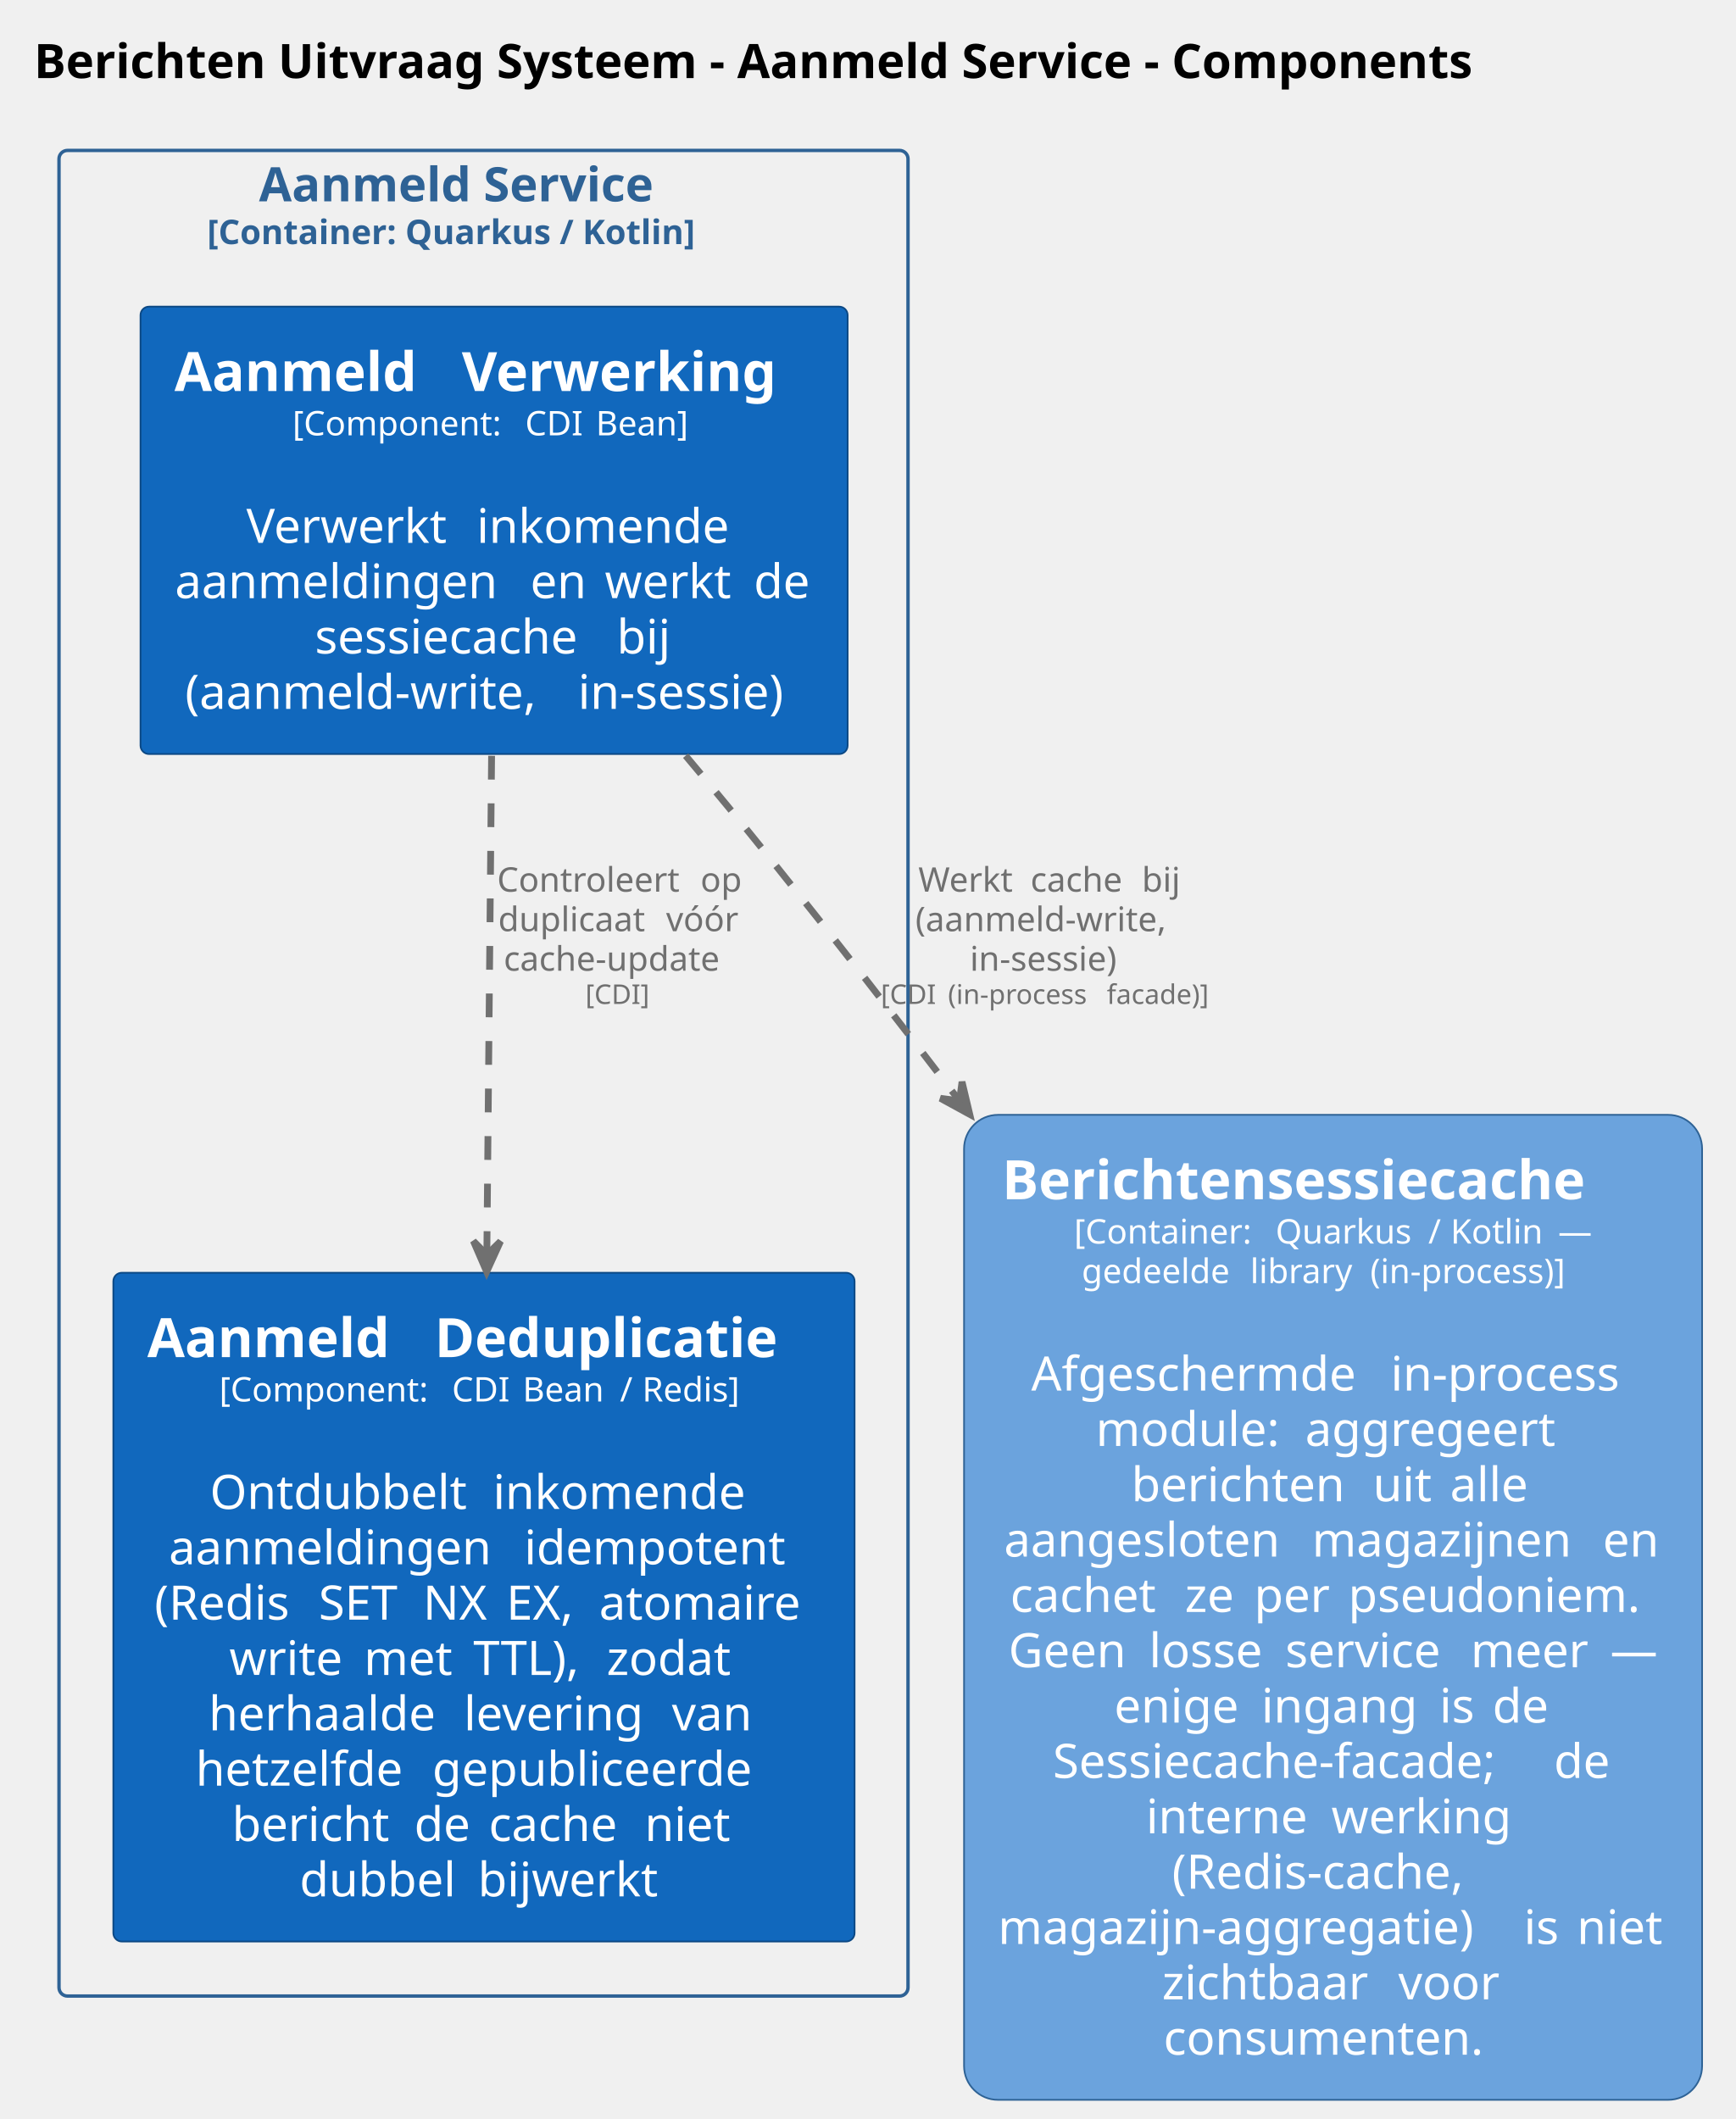
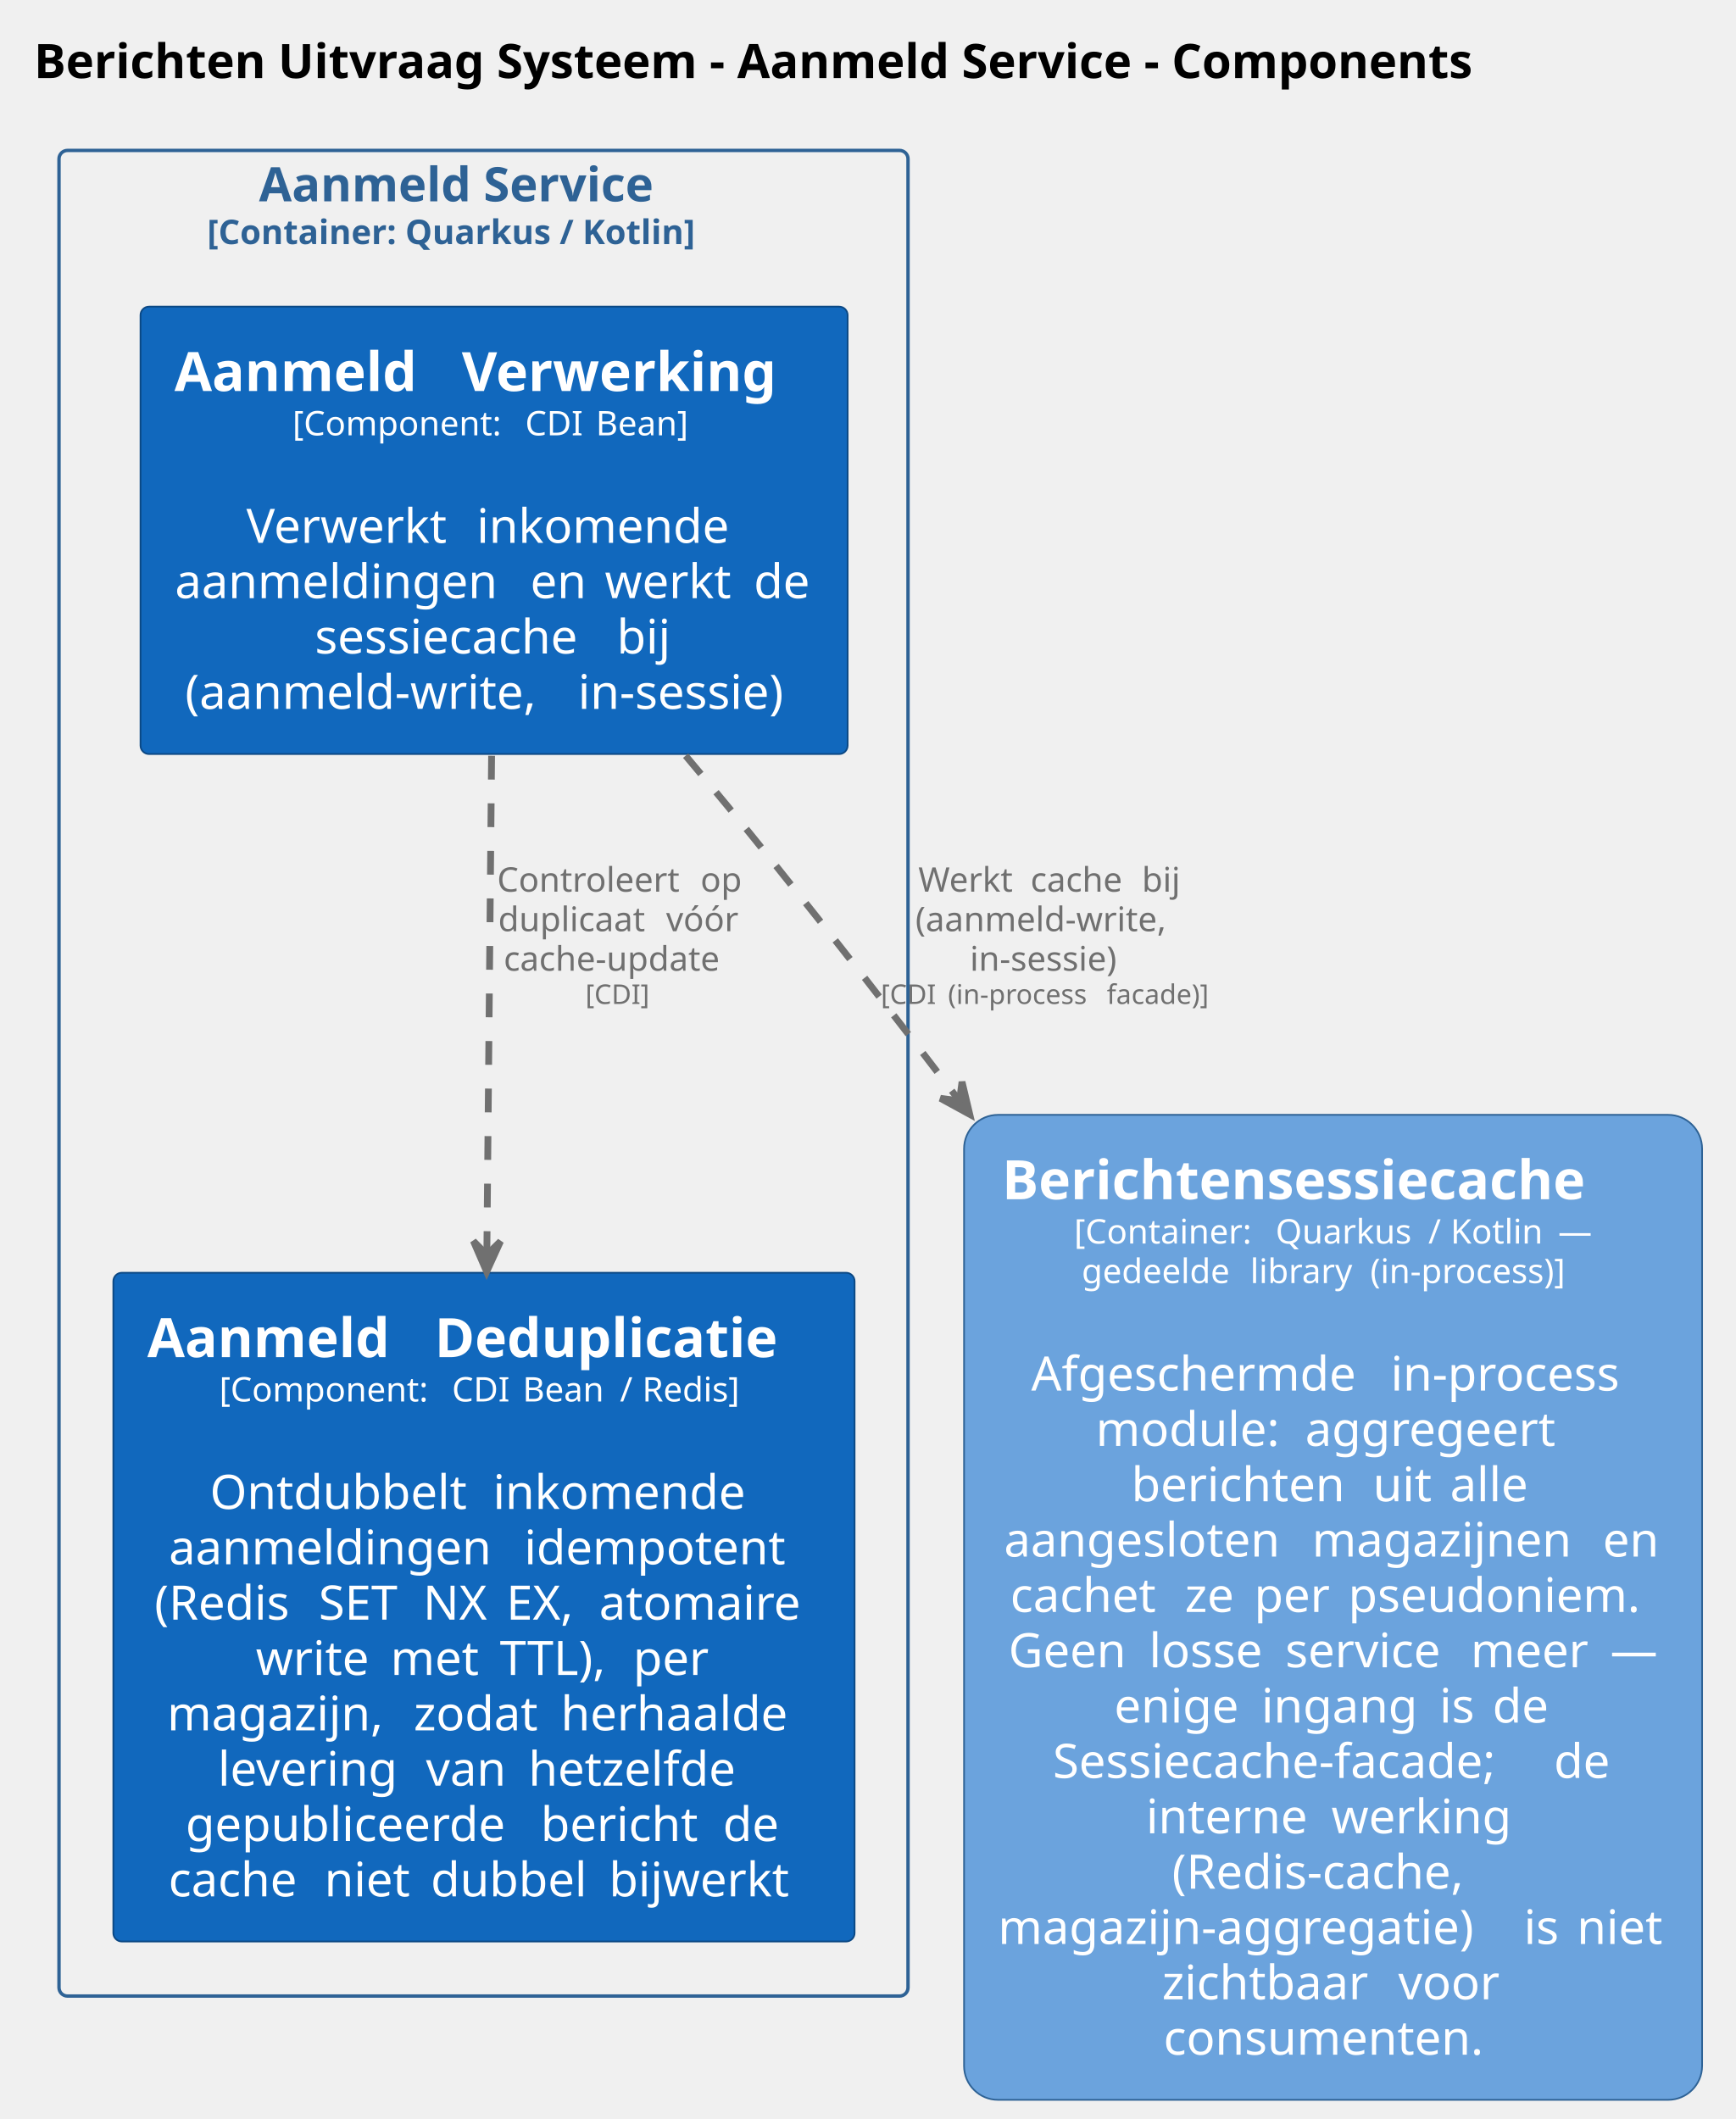
<svg xmlns="http://www.w3.org/2000/svg" contentStyleType="text/css" data-diagram-type="DESCRIPTION" height="624px" preserveAspectRatio="none" style="width:511px;height:624px;background:#FFFFFF;" version="1.1" viewBox="0 0 511 624" width="511px" zoomAndPan="magnify">
  <defs />
  <g>
    <g class="title" data-source-line="2">
      <text fill="#000000" font-family="sans-serif" font-size="14" font-weight="bold" lengthAdjust="spacing" textLength="483.574" x="10" y="22.995">Berichten Uitvraag Systeem - Aanmeld Service - Components</text>
    </g>
    <g class="cluster" data-entity="Aanmeld Service.n.size.10..Container. Quarkus . Kotlin...size." data-source-line="44" data-uid="ent0003" id="cluster_Aanmeld Service.n.size.10..Container. Quarkus . Kotlin...size.">
      <rect fill="none" height="543.5" rx="2.5" ry="2.5" style="stroke:#2E6295;stroke-width:1;" width="250" x="17.374" y="44.297" />
      <text fill="#2E6295" font-family="sans-serif" font-size="14" font-weight="bold" lengthAdjust="spacing" textLength="132.227" x="76.26" y="59.292">Aanmeld Service</text>
      <text fill="#2E6295" font-family="sans-serif" font-size="10" font-weight="bold" lengthAdjust="spacing" textLength="162.749" x="60.999" y="71.876">[Container: Quarkus / Kotlin]</text>
    </g>
    <g class="entity" data-entity="BerichtenUitvraagSysteem.AanmeldService.AanmeldVerwerking" data-source-line="45" data-uid="ent0004" id="entity_BerichtenUitvraagSysteem.AanmeldService.AanmeldVerwerking">
      <rect fill="#1168BD" height="131.75" rx="2.5" ry="2.5" style="stroke:#0B4884;stroke-width:0.5;" width="208.219" x="41.374" y="90.297" />
      <text fill="#FFFFFF" font-family="sans-serif" font-size="16" font-weight="bold" lengthAdjust="spacing" textLength="79.031" x="51.374" y="115.148">Aanmeld</text>
      <text fill="#FFFFFF" font-family="sans-serif" font-size="16" font-weight="bold" lengthAdjust="spacing" textLength="5.57" x="130.405" y="115.148"> </text>
      <text fill="#FFFFFF" font-family="sans-serif" font-size="16" font-weight="bold" lengthAdjust="spacing" textLength="103.617" x="135.976" y="115.148">Verwerking</text>
      <text fill="#FFFFFF" font-family="sans-serif" font-size="10" lengthAdjust="spacing" textLength="65.327" x="86.135" y="128.204">[Component:</text>
      <text fill="#FFFFFF" font-family="sans-serif" font-size="10" lengthAdjust="spacing" textLength="3.179" x="151.462" y="128.204"> </text>
      <text fill="#FFFFFF" font-family="sans-serif" font-size="10" lengthAdjust="spacing" textLength="17.632" x="154.641" y="128.204">CDI</text>
      <text fill="#FFFFFF" font-family="sans-serif" font-size="10" lengthAdjust="spacing" textLength="3.179" x="172.273" y="128.204"> </text>
      <text fill="#FFFFFF" font-family="sans-serif" font-size="10" lengthAdjust="spacing" textLength="29.38" x="175.452" y="128.204">Bean]</text>
      <text fill="#FFFFFF" font-family="sans-serif" font-size="14" lengthAdjust="spacing" textLength="4.45" x="143.258" y="143.558"> </text>
      <text fill="#FFFFFF" font-family="sans-serif" font-size="14" lengthAdjust="spacing" textLength="63.362" x="72.547" y="159.855">Verwerkt</text>
      <text fill="#FFFFFF" font-family="sans-serif" font-size="14" lengthAdjust="spacing" textLength="4.45" x="135.91" y="159.855"> </text>
      <text fill="#FFFFFF" font-family="sans-serif" font-size="14" lengthAdjust="spacing" textLength="78.06" x="140.36" y="159.855">inkomende</text>
      <text fill="#FFFFFF" font-family="sans-serif" font-size="14" lengthAdjust="spacing" textLength="100.194" x="51.51" y="176.151">aanmeldingen</text>
      <text fill="#FFFFFF" font-family="sans-serif" font-size="14" lengthAdjust="spacing" textLength="4.45" x="151.704" y="176.151"> </text>
      <text fill="#FFFFFF" font-family="sans-serif" font-size="14" lengthAdjust="spacing" textLength="17.486" x="156.154" y="176.151">en</text>
      <text fill="#FFFFFF" font-family="sans-serif" font-size="14" lengthAdjust="spacing" textLength="4.45" x="173.641" y="176.151"> </text>
      <text fill="#FFFFFF" font-family="sans-serif" font-size="14" lengthAdjust="spacing" textLength="39.416" x="178.091" y="176.151">werkt</text>
      <text fill="#FFFFFF" font-family="sans-serif" font-size="14" lengthAdjust="spacing" textLength="4.45" x="217.507" y="176.151"> </text>
      <text fill="#FFFFFF" font-family="sans-serif" font-size="14" lengthAdjust="spacing" textLength="17.5" x="221.957" y="176.151">de</text>
      <text fill="#FFFFFF" font-family="sans-serif" font-size="14" lengthAdjust="spacing" textLength="84.458" x="92.696" y="192.448">sessiecache</text>
      <text fill="#FFFFFF" font-family="sans-serif" font-size="14" lengthAdjust="spacing" textLength="4.45" x="177.154" y="192.448"> </text>
      <text fill="#FFFFFF" font-family="sans-serif" font-size="14" lengthAdjust="spacing" textLength="16.666" x="181.605" y="192.448">bij</text>
      <text fill="#FFFFFF" font-family="sans-serif" font-size="14" lengthAdjust="spacing" textLength="111.221" x="54.511" y="208.745">(aanmeld-write,</text>
      <text fill="#FFFFFF" font-family="sans-serif" font-size="14" lengthAdjust="spacing" textLength="4.45" x="165.731" y="208.745"> </text>
      <text fill="#FFFFFF" font-family="sans-serif" font-size="14" lengthAdjust="spacing" textLength="66.274" x="170.182" y="208.745">in-sessie)</text>
    </g>
    <g class="entity" data-entity="BerichtenUitvraagSysteem.AanmeldService.AanmeldDeduplicatie" data-source-line="46" data-uid="ent0005" id="entity_BerichtenUitvraagSysteem.AanmeldService.AanmeldDeduplicatie">
      <rect fill="#1168BD" height="196.938" rx="2.5" ry="2.5" style="stroke:#0B4884;stroke-width:0.5;" width="218.266" x="33.374" y="374.797" />
      <text fill="#FFFFFF" font-family="sans-serif" font-size="16" font-weight="bold" lengthAdjust="spacing" textLength="79.031" x="43.374" y="399.648">Aanmeld</text>
      <text fill="#FFFFFF" font-family="sans-serif" font-size="16" font-weight="bold" lengthAdjust="spacing" textLength="5.57" x="122.405" y="399.648"> </text>
      <text fill="#FFFFFF" font-family="sans-serif" font-size="16" font-weight="bold" lengthAdjust="spacing" textLength="113.664" x="127.976" y="399.648">Deduplicatie</text>
      <text fill="#FFFFFF" font-family="sans-serif" font-size="10" lengthAdjust="spacing" textLength="65.327" x="64.577" y="412.704">[Component:</text>
      <text fill="#FFFFFF" font-family="sans-serif" font-size="10" lengthAdjust="spacing" textLength="3.179" x="129.904" y="412.704"> </text>
      <text fill="#FFFFFF" font-family="sans-serif" font-size="10" lengthAdjust="spacing" textLength="17.632" x="133.083" y="412.704">CDI</text>
      <text fill="#FFFFFF" font-family="sans-serif" font-size="10" lengthAdjust="spacing" textLength="3.179" x="150.715" y="412.704"> </text>
      <text fill="#FFFFFF" font-family="sans-serif" font-size="10" lengthAdjust="spacing" textLength="25.479" x="153.894" y="412.704">Bean</text>
      <text fill="#FFFFFF" font-family="sans-serif" font-size="10" lengthAdjust="spacing" textLength="3.179" x="179.372" y="412.704"> </text>
      <text fill="#FFFFFF" font-family="sans-serif" font-size="10" lengthAdjust="spacing" textLength="3.369" x="182.551" y="412.704">/</text>
      <text fill="#FFFFFF" font-family="sans-serif" font-size="10" lengthAdjust="spacing" textLength="3.179" x="185.92" y="412.704"> </text>
      <text fill="#FFFFFF" font-family="sans-serif" font-size="10" lengthAdjust="spacing" textLength="31.338" x="189.099" y="412.704">Redis]</text>
      <text fill="#FFFFFF" font-family="sans-serif" font-size="14" lengthAdjust="spacing" textLength="4.45" x="140.282" y="428.058"> </text>
      <text fill="#FFFFFF" font-family="sans-serif" font-size="14" lengthAdjust="spacing" textLength="78.907" x="61.798" y="444.354">Ontdubbelt</text>
      <text fill="#FFFFFF" font-family="sans-serif" font-size="14" lengthAdjust="spacing" textLength="4.45" x="140.706" y="444.354"> </text>
      <text fill="#FFFFFF" font-family="sans-serif" font-size="14" lengthAdjust="spacing" textLength="78.06" x="145.156" y="444.354">inkomende</text>
      <text fill="#FFFFFF" font-family="sans-serif" font-size="14" lengthAdjust="spacing" textLength="100.194" x="49.712" y="460.651">aanmeldingen</text>
      <text fill="#FFFFFF" font-family="sans-serif" font-size="14" lengthAdjust="spacing" textLength="4.45" x="149.907" y="460.651"> </text>
      <text fill="#FFFFFF" font-family="sans-serif" font-size="14" lengthAdjust="spacing" textLength="80.944" x="154.357" y="460.651">idempotent</text>
      <text fill="#FFFFFF" font-family="sans-serif" font-size="14" lengthAdjust="spacing" textLength="43.873" x="45.498" y="476.948">(Redis</text>
      <text fill="#FFFFFF" font-family="sans-serif" font-size="14" lengthAdjust="spacing" textLength="4.45" x="89.371" y="476.948"> </text>
      <text fill="#FFFFFF" font-family="sans-serif" font-size="14" lengthAdjust="spacing" textLength="26.284" x="93.821" y="476.948">SET</text>
      <text fill="#FFFFFF" font-family="sans-serif" font-size="14" lengthAdjust="spacing" textLength="4.45" x="120.106" y="476.948"> </text>
      <text fill="#FFFFFF" font-family="sans-serif" font-size="14" lengthAdjust="spacing" textLength="20.064" x="124.556" y="476.948">NX</text>
      <text fill="#FFFFFF" font-family="sans-serif" font-size="14" lengthAdjust="spacing" textLength="4.45" x="144.619" y="476.948"> </text>
      <text fill="#FFFFFF" font-family="sans-serif" font-size="14" lengthAdjust="spacing" textLength="22.887" x="149.069" y="476.948">EX,</text>
      <text fill="#FFFFFF" font-family="sans-serif" font-size="14" lengthAdjust="spacing" textLength="4.45" x="171.956" y="476.948"> </text>
      <text fill="#FFFFFF" font-family="sans-serif" font-size="14" lengthAdjust="spacing" textLength="63.109" x="176.406" y="476.948">atomaire</text>
-       <text fill="#FFFFFF" font-family="sans-serif" font-size="14" lengthAdjust="spacing" textLength="35.198" x="67.52" y="493.245">write</text>
-       <text fill="#FFFFFF" font-family="sans-serif" font-size="14" lengthAdjust="spacing" textLength="4.45" x="102.718" y="493.245"> </text>
-       <text fill="#FFFFFF" font-family="sans-serif" font-size="14" lengthAdjust="spacing" textLength="27.74" x="107.168" y="493.245">met</text>
-       <text fill="#FFFFFF" font-family="sans-serif" font-size="14" lengthAdjust="spacing" textLength="4.45" x="134.909" y="493.245"> </text>
-       <text fill="#FFFFFF" font-family="sans-serif" font-size="14" lengthAdjust="spacing" textLength="34.815" x="139.359" y="493.245">TTL),</text>
-       <text fill="#FFFFFF" font-family="sans-serif" font-size="14" lengthAdjust="spacing" textLength="4.45" x="174.174" y="493.245"> </text>
-       <text fill="#FFFFFF" font-family="sans-serif" font-size="14" lengthAdjust="spacing" textLength="38.869" x="178.625" y="493.245">zodat</text>
-       <text fill="#FFFFFF" font-family="sans-serif" font-size="14" lengthAdjust="spacing" textLength="70.663" x="61.453" y="509.542">herhaalde</text>
-       <text fill="#FFFFFF" font-family="sans-serif" font-size="14" lengthAdjust="spacing" textLength="4.45" x="132.116" y="509.542"> </text>
-       <text fill="#FFFFFF" font-family="sans-serif" font-size="14" lengthAdjust="spacing" textLength="56.807" x="136.566" y="509.542">levering</text>
-       <text fill="#FFFFFF" font-family="sans-serif" font-size="14" lengthAdjust="spacing" textLength="4.45" x="193.373" y="509.542"> </text>
-       <text fill="#FFFFFF" font-family="sans-serif" font-size="14" lengthAdjust="spacing" textLength="25.737" x="197.823" y="509.542">van</text>
-       <text fill="#FFFFFF" font-family="sans-serif" font-size="14" lengthAdjust="spacing" textLength="65.256" x="57.601" y="525.839">hetzelfde</text>
-       <text fill="#FFFFFF" font-family="sans-serif" font-size="14" lengthAdjust="spacing" textLength="4.45" x="122.857" y="525.839"> </text>
-       <text fill="#FFFFFF" font-family="sans-serif" font-size="14" lengthAdjust="spacing" textLength="100.106" x="127.307" y="525.839">gepubliceerde</text>
-       <text fill="#FFFFFF" font-family="sans-serif" font-size="14" lengthAdjust="spacing" textLength="49.205" x="68.316" y="542.136">bericht</text>
-       <text fill="#FFFFFF" font-family="sans-serif" font-size="14" lengthAdjust="spacing" textLength="4.45" x="117.522" y="542.136"> </text>
-       <text fill="#FFFFFF" font-family="sans-serif" font-size="14" lengthAdjust="spacing" textLength="17.5" x="121.972" y="542.136">de</text>
-       <text fill="#FFFFFF" font-family="sans-serif" font-size="14" lengthAdjust="spacing" textLength="4.45" x="139.472" y="542.136"> </text>
-       <text fill="#FFFFFF" font-family="sans-serif" font-size="14" lengthAdjust="spacing" textLength="41.46" x="143.922" y="542.136">cache</text>
-       <text fill="#FFFFFF" font-family="sans-serif" font-size="14" lengthAdjust="spacing" textLength="4.45" x="185.382" y="542.136"> </text>
-       <text fill="#FFFFFF" font-family="sans-serif" font-size="14" lengthAdjust="spacing" textLength="26.865" x="189.832" y="542.136">niet</text>
-       <text fill="#FFFFFF" font-family="sans-serif" font-size="14" lengthAdjust="spacing" textLength="48.036" x="88.223" y="558.433">dubbel</text>
-       <text fill="#FFFFFF" font-family="sans-serif" font-size="14" lengthAdjust="spacing" textLength="4.45" x="136.259" y="558.433"> </text>
-       <text fill="#FFFFFF" font-family="sans-serif" font-size="14" lengthAdjust="spacing" textLength="56.082" x="140.709" y="558.433">bijwerkt</text>
+       <text fill="#FFFFFF" font-family="sans-serif" font-size="14" lengthAdjust="spacing" textLength="35.198" x="75.327" y="493.245">write</text>
+       <text fill="#FFFFFF" font-family="sans-serif" font-size="14" lengthAdjust="spacing" textLength="4.45" x="110.525" y="493.245"> </text>
+       <text fill="#FFFFFF" font-family="sans-serif" font-size="14" lengthAdjust="spacing" textLength="27.74" x="114.975" y="493.245">met</text>
+       <text fill="#FFFFFF" font-family="sans-serif" font-size="14" lengthAdjust="spacing" textLength="4.45" x="142.715" y="493.245"> </text>
+       <text fill="#FFFFFF" font-family="sans-serif" font-size="14" lengthAdjust="spacing" textLength="34.815" x="147.166" y="493.245">TTL),</text>
+       <text fill="#FFFFFF" font-family="sans-serif" font-size="14" lengthAdjust="spacing" textLength="4.45" x="181.981" y="493.245"> </text>
+       <text fill="#FFFFFF" font-family="sans-serif" font-size="14" lengthAdjust="spacing" textLength="23.256" x="186.431" y="493.245">per</text>
+       <text fill="#FFFFFF" font-family="sans-serif" font-size="14" lengthAdjust="spacing" textLength="68.134" x="49.224" y="509.542">magazijn,</text>
+       <text fill="#FFFFFF" font-family="sans-serif" font-size="14" lengthAdjust="spacing" textLength="4.45" x="117.357" y="509.542"> </text>
+       <text fill="#FFFFFF" font-family="sans-serif" font-size="14" lengthAdjust="spacing" textLength="38.869" x="121.808" y="509.542">zodat</text>
+       <text fill="#FFFFFF" font-family="sans-serif" font-size="14" lengthAdjust="spacing" textLength="4.45" x="160.677" y="509.542"> </text>
+       <text fill="#FFFFFF" font-family="sans-serif" font-size="14" lengthAdjust="spacing" textLength="70.663" x="165.127" y="509.542">herhaalde</text>
+       <text fill="#FFFFFF" font-family="sans-serif" font-size="14" lengthAdjust="spacing" textLength="56.807" x="64.157" y="525.839">levering</text>
+       <text fill="#FFFFFF" font-family="sans-serif" font-size="14" lengthAdjust="spacing" textLength="4.45" x="120.963" y="525.839"> </text>
+       <text fill="#FFFFFF" font-family="sans-serif" font-size="14" lengthAdjust="spacing" textLength="25.737" x="125.414" y="525.839">van</text>
+       <text fill="#FFFFFF" font-family="sans-serif" font-size="14" lengthAdjust="spacing" textLength="4.45" x="151.151" y="525.839"> </text>
+       <text fill="#FFFFFF" font-family="sans-serif" font-size="14" lengthAdjust="spacing" textLength="65.256" x="155.601" y="525.839">hetzelfde</text>
+       <text fill="#FFFFFF" font-family="sans-serif" font-size="14" lengthAdjust="spacing" textLength="100.106" x="54.651" y="542.136">gepubliceerde</text>
+       <text fill="#FFFFFF" font-family="sans-serif" font-size="14" lengthAdjust="spacing" textLength="4.45" x="154.757" y="542.136"> </text>
+       <text fill="#FFFFFF" font-family="sans-serif" font-size="14" lengthAdjust="spacing" textLength="49.205" x="159.207" y="542.136">bericht</text>
+       <text fill="#FFFFFF" font-family="sans-serif" font-size="14" lengthAdjust="spacing" textLength="4.45" x="208.412" y="542.136"> </text>
+       <text fill="#FFFFFF" font-family="sans-serif" font-size="14" lengthAdjust="spacing" textLength="17.5" x="212.862" y="542.136">de</text>
+       <text fill="#FFFFFF" font-family="sans-serif" font-size="14" lengthAdjust="spacing" textLength="41.46" x="49.61" y="558.433">cache</text>
+       <text fill="#FFFFFF" font-family="sans-serif" font-size="14" lengthAdjust="spacing" textLength="4.45" x="91.07" y="558.433"> </text>
+       <text fill="#FFFFFF" font-family="sans-serif" font-size="14" lengthAdjust="spacing" textLength="26.865" x="95.52" y="558.433">niet</text>
+       <text fill="#FFFFFF" font-family="sans-serif" font-size="14" lengthAdjust="spacing" textLength="4.45" x="122.385" y="558.433"> </text>
+       <text fill="#FFFFFF" font-family="sans-serif" font-size="14" lengthAdjust="spacing" textLength="48.036" x="126.835" y="558.433">dubbel</text>
+       <text fill="#FFFFFF" font-family="sans-serif" font-size="14" lengthAdjust="spacing" textLength="4.45" x="174.872" y="558.433"> </text>
+       <text fill="#FFFFFF" font-family="sans-serif" font-size="14" lengthAdjust="spacing" textLength="56.082" x="179.322" y="558.433">bijwerkt</text>
    </g>
    <g class="entity" data-entity="BerichtenUitvraagSysteem.Berichtensessiecache" data-source-line="42" data-uid="ent0002" id="entity_BerichtenUitvraagSysteem.Berichtensessiecache">
      <rect fill="#6BA3DD" height="290.062" rx="10" ry="10" style="stroke:#2E6295;stroke-width:0.5;" width="217.326" x="283.874" y="328.297" />
      <text fill="#FFFFFF" font-family="sans-serif" font-size="16" font-weight="bold" lengthAdjust="spacing" textLength="194.953" x="295.06" y="353.148">Berichtensessiecache</text>
      <text fill="#FFFFFF" font-family="sans-serif" font-size="10" lengthAdjust="spacing" textLength="56.138" x="316.287" y="366.204">[Container:</text>
      <text fill="#FFFFFF" font-family="sans-serif" font-size="10" lengthAdjust="spacing" textLength="3.179" x="372.425" y="366.204"> </text>
      <text fill="#FFFFFF" font-family="sans-serif" font-size="10" lengthAdjust="spacing" textLength="41.787" x="375.603" y="366.204">Quarkus</text>
      <text fill="#FFFFFF" font-family="sans-serif" font-size="10" lengthAdjust="spacing" textLength="3.179" x="417.391" y="366.204"> </text>
      <text fill="#FFFFFF" font-family="sans-serif" font-size="10" lengthAdjust="spacing" textLength="3.369" x="420.569" y="366.204">/</text>
      <text fill="#FFFFFF" font-family="sans-serif" font-size="10" lengthAdjust="spacing" textLength="3.179" x="423.938" y="366.204"> </text>
      <text fill="#FFFFFF" font-family="sans-serif" font-size="10" lengthAdjust="spacing" textLength="28.491" x="427.117" y="366.204">Kotlin</text>
      <text fill="#FFFFFF" font-family="sans-serif" font-size="10" lengthAdjust="spacing" textLength="3.179" x="455.608" y="366.204"> </text>
      <text fill="#FFFFFF" font-family="sans-serif" font-size="10" lengthAdjust="spacing" textLength="10" x="458.787" y="366.204">—</text>
      <text fill="#FFFFFF" font-family="sans-serif" font-size="10" lengthAdjust="spacing" textLength="46.431" x="318.519" y="377.845">gedeelde</text>
      <text fill="#FFFFFF" font-family="sans-serif" font-size="10" lengthAdjust="spacing" textLength="3.179" x="364.949" y="377.845"> </text>
      <text fill="#FFFFFF" font-family="sans-serif" font-size="10" lengthAdjust="spacing" textLength="32.173" x="368.128" y="377.845">library</text>
      <text fill="#FFFFFF" font-family="sans-serif" font-size="10" lengthAdjust="spacing" textLength="3.179" x="400.301" y="377.845"> </text>
      <text fill="#FFFFFF" font-family="sans-serif" font-size="10" lengthAdjust="spacing" textLength="63.076" x="403.479" y="377.845">(in-process)]</text>
      <text fill="#FFFFFF" font-family="sans-serif" font-size="14" lengthAdjust="spacing" textLength="4.45" x="390.312" y="393.198"> </text>
      <text fill="#FFFFFF" font-family="sans-serif" font-size="14" lengthAdjust="spacing" textLength="101.377" x="303.663" y="409.495">Afgeschermde</text>
      <text fill="#FFFFFF" font-family="sans-serif" font-size="14" lengthAdjust="spacing" textLength="4.45" x="405.04" y="409.495"> </text>
      <text fill="#FFFFFF" font-family="sans-serif" font-size="14" lengthAdjust="spacing" textLength="71.921" x="409.49" y="409.495">in-process</text>
      <text fill="#FFFFFF" font-family="sans-serif" font-size="14" lengthAdjust="spacing" textLength="57.183" x="322.681" y="425.792">module:</text>
      <text fill="#FFFFFF" font-family="sans-serif" font-size="14" lengthAdjust="spacing" textLength="4.45" x="379.863" y="425.792"> </text>
      <text fill="#FFFFFF" font-family="sans-serif" font-size="14" lengthAdjust="spacing" textLength="78.08" x="384.313" y="425.792">aggregeert</text>
      <text fill="#FFFFFF" font-family="sans-serif" font-size="14" lengthAdjust="spacing" textLength="66.691" x="333.129" y="442.089">berichten</text>
      <text fill="#FFFFFF" font-family="sans-serif" font-size="14" lengthAdjust="spacing" textLength="4.45" x="399.821" y="442.089"> </text>
      <text fill="#FFFFFF" font-family="sans-serif" font-size="14" lengthAdjust="spacing" textLength="18.252" x="404.271" y="442.089">uit</text>
      <text fill="#FFFFFF" font-family="sans-serif" font-size="14" lengthAdjust="spacing" textLength="4.45" x="422.523" y="442.089"> </text>
      <text fill="#FFFFFF" font-family="sans-serif" font-size="14" lengthAdjust="spacing" textLength="24.972" x="426.973" y="442.089">alle</text>
      <text fill="#FFFFFF" font-family="sans-serif" font-size="14" lengthAdjust="spacing" textLength="86.256" x="295.631" y="458.386">aangesloten</text>
      <text fill="#FFFFFF" font-family="sans-serif" font-size="14" lengthAdjust="spacing" textLength="4.45" x="381.887" y="458.386"> </text>
      <text fill="#FFFFFF" font-family="sans-serif" font-size="14" lengthAdjust="spacing" textLength="81.17" x="386.337" y="458.386">magazijnen</text>
      <text fill="#FFFFFF" font-family="sans-serif" font-size="14" lengthAdjust="spacing" textLength="4.45" x="467.507" y="458.386"> </text>
      <text fill="#FFFFFF" font-family="sans-serif" font-size="14" lengthAdjust="spacing" textLength="17.486" x="471.957" y="458.386">en</text>
      <text fill="#FFFFFF" font-family="sans-serif" font-size="14" lengthAdjust="spacing" textLength="46.949" x="297.487" y="474.683">cachet</text>
      <text fill="#FFFFFF" font-family="sans-serif" font-size="14" lengthAdjust="spacing" textLength="4.45" x="344.436" y="474.683"> </text>
      <text fill="#FFFFFF" font-family="sans-serif" font-size="14" lengthAdjust="spacing" textLength="15.962" x="348.886" y="474.683">ze</text>
      <text fill="#FFFFFF" font-family="sans-serif" font-size="14" lengthAdjust="spacing" textLength="4.45" x="364.848" y="474.683"> </text>
      <text fill="#FFFFFF" font-family="sans-serif" font-size="14" lengthAdjust="spacing" textLength="23.256" x="369.298" y="474.683">per</text>
      <text fill="#FFFFFF" font-family="sans-serif" font-size="14" lengthAdjust="spacing" textLength="4.45" x="392.554" y="474.683"> </text>
      <text fill="#FFFFFF" font-family="sans-serif" font-size="14" lengthAdjust="spacing" textLength="90.583" x="397.004" y="474.683">pseudoniem.</text>
      <text fill="#FFFFFF" font-family="sans-serif" font-size="14" lengthAdjust="spacing" textLength="36.948" x="296.95" y="490.979">Geen</text>
      <text fill="#FFFFFF" font-family="sans-serif" font-size="14" lengthAdjust="spacing" textLength="4.45" x="333.898" y="490.979"> </text>
      <text fill="#FFFFFF" font-family="sans-serif" font-size="14" lengthAdjust="spacing" textLength="35.656" x="338.349" y="490.979">losse</text>
      <text fill="#FFFFFF" font-family="sans-serif" font-size="14" lengthAdjust="spacing" textLength="4.45" x="374.005" y="490.979"> </text>
      <text fill="#FFFFFF" font-family="sans-serif" font-size="14" lengthAdjust="spacing" textLength="50.148" x="378.455" y="490.979">service</text>
      <text fill="#FFFFFF" font-family="sans-serif" font-size="14" lengthAdjust="spacing" textLength="4.45" x="428.603" y="490.979"> </text>
      <text fill="#FFFFFF" font-family="sans-serif" font-size="14" lengthAdjust="spacing" textLength="36.62" x="433.054" y="490.979">meer</text>
      <text fill="#FFFFFF" font-family="sans-serif" font-size="14" lengthAdjust="spacing" textLength="4.45" x="469.674" y="490.979"> </text>
      <text fill="#FFFFFF" font-family="sans-serif" font-size="14" lengthAdjust="spacing" textLength="14" x="474.124" y="490.979">—</text>
      <text fill="#FFFFFF" font-family="sans-serif" font-size="14" lengthAdjust="spacing" textLength="38.876" x="328.088" y="507.276">enige</text>
      <text fill="#FFFFFF" font-family="sans-serif" font-size="14" lengthAdjust="spacing" textLength="4.45" x="366.964" y="507.276"> </text>
      <text fill="#FFFFFF" font-family="sans-serif" font-size="14" lengthAdjust="spacing" textLength="47.988" x="371.414" y="507.276">ingang</text>
      <text fill="#FFFFFF" font-family="sans-serif" font-size="14" lengthAdjust="spacing" textLength="4.45" x="419.402" y="507.276"> </text>
      <text fill="#FFFFFF" font-family="sans-serif" font-size="14" lengthAdjust="spacing" textLength="11.184" x="423.853" y="507.276">is</text>
      <text fill="#FFFFFF" font-family="sans-serif" font-size="14" lengthAdjust="spacing" textLength="4.45" x="435.036" y="507.276"> </text>
      <text fill="#FFFFFF" font-family="sans-serif" font-size="14" lengthAdjust="spacing" textLength="17.5" x="439.486" y="507.276">de</text>
      <text fill="#FFFFFF" font-family="sans-serif" font-size="14" lengthAdjust="spacing" textLength="143.103" x="310.01" y="523.573">Sessiecache-facade;</text>
      <text fill="#FFFFFF" font-family="sans-serif" font-size="14" lengthAdjust="spacing" textLength="4.45" x="453.114" y="523.573"> </text>
      <text fill="#FFFFFF" font-family="sans-serif" font-size="14" lengthAdjust="spacing" textLength="17.5" x="457.564" y="523.573">de</text>
      <text fill="#FFFFFF" font-family="sans-serif" font-size="14" lengthAdjust="spacing" textLength="50.107" x="337.47" y="539.87">interne</text>
      <text fill="#FFFFFF" font-family="sans-serif" font-size="14" lengthAdjust="spacing" textLength="4.45" x="387.578" y="539.87"> </text>
      <text fill="#FFFFFF" font-family="sans-serif" font-size="14" lengthAdjust="spacing" textLength="55.576" x="392.028" y="539.87">werking</text>
      <text fill="#FFFFFF" font-family="sans-serif" font-size="14" lengthAdjust="spacing" textLength="94.835" x="345.12" y="556.167">(Redis-cache,</text>
      <text fill="#FFFFFF" font-family="sans-serif" font-size="14" lengthAdjust="spacing" textLength="150.377" x="293.874" y="572.464">magazijn-aggregatie)</text>
      <text fill="#FFFFFF" font-family="sans-serif" font-size="14" lengthAdjust="spacing" textLength="4.45" x="444.251" y="572.464"> </text>
      <text fill="#FFFFFF" font-family="sans-serif" font-size="14" lengthAdjust="spacing" textLength="11.184" x="448.701" y="572.464">is</text>
      <text fill="#FFFFFF" font-family="sans-serif" font-size="14" lengthAdjust="spacing" textLength="4.45" x="459.885" y="572.464"> </text>
      <text fill="#FFFFFF" font-family="sans-serif" font-size="14" lengthAdjust="spacing" textLength="26.865" x="464.335" y="572.464">niet</text>
      <text fill="#FFFFFF" font-family="sans-serif" font-size="14" lengthAdjust="spacing" textLength="65.099" x="342.177" y="588.761">zichtbaar</text>
      <text fill="#FFFFFF" font-family="sans-serif" font-size="14" lengthAdjust="spacing" textLength="4.45" x="407.275" y="588.761"> </text>
      <text fill="#FFFFFF" font-family="sans-serif" font-size="14" lengthAdjust="spacing" textLength="31.172" x="411.726" y="588.761">voor</text>
      <text fill="#FFFFFF" font-family="sans-serif" font-size="14" lengthAdjust="spacing" textLength="99.853" x="342.611" y="605.058">consumenten.</text>
    </g>
    <g class="link" data-entity-1="BerichtenUitvraagSysteem.AanmeldService.AanmeldVerwerking" data-entity-2="BerichtenUitvraagSysteem.AanmeldService.AanmeldDeduplicatie" data-source-line="49" data-uid="lnk6" id="link_BerichtenUitvraagSysteem.AanmeldService.AanmeldVerwerking_BerichtenUitvraagSysteem.AanmeldService.AanmeldDeduplicatie">
      <path d="M144.754,222.567 C144.334,266.447 143.831,319.077 143.361,368.497" fill="none" id="BerichtenUitvraagSysteem.AanmeldService.AanmeldVerwerking-to-BerichtenUitvraagSysteem.AanmeldService.AanmeldDeduplicatie" style="stroke:#707070;stroke-width:2;stroke-dasharray:7,7;" />
      <polygon fill="#707070" points="143.304,374.497,147.389,365.535,143.352,369.497,139.39,365.459,143.304,374.497" style="stroke:#707070;stroke-width:2;" />
      <text fill="#707070" font-family="sans-serif" font-size="10" lengthAdjust="spacing" textLength="56.704" x="146.374" y="262.579">Controleert</text>
      <text fill="#707070" font-family="sans-serif" font-size="10" lengthAdjust="spacing" textLength="3.179" x="203.078" y="262.579"> </text>
      <text fill="#707070" font-family="sans-serif" font-size="10" lengthAdjust="spacing" textLength="12.466" x="206.257" y="262.579">op</text>
      <text fill="#707070" font-family="sans-serif" font-size="10" lengthAdjust="spacing" textLength="46.265" x="146.694" y="274.22">duplicaat</text>
      <text fill="#707070" font-family="sans-serif" font-size="10" lengthAdjust="spacing" textLength="3.179" x="192.958" y="274.22"> </text>
      <text fill="#707070" font-family="sans-serif" font-size="10" lengthAdjust="spacing" textLength="22.266" x="196.137" y="274.22">vóór</text>
      <text fill="#707070" font-family="sans-serif" font-size="10" lengthAdjust="spacing" textLength="68.457" x="148.32" y="285.86">cache-update</text>
      <text fill="#707070" font-family="sans-serif" font-size="8" lengthAdjust="spacing" textLength="20.348" x="172.375" y="295.644">[CDI]</text>
    </g>
    <g class="link" data-entity-1="BerichtenUitvraagSysteem.AanmeldService.AanmeldVerwerking" data-entity-2="BerichtenUitvraagSysteem.Berichtensessiecache" data-source-line="50" data-uid="lnk7" id="link_BerichtenUitvraagSysteem.AanmeldService.AanmeldVerwerking_BerichtenUitvraagSysteem.Berichtensessiecache">
      <path d="M201.884,222.537 C210.194,232.427 218.574,242.577 226.374,252.297 C245.834,276.557 262.486,297.906 281.916,323.386" fill="none" id="BerichtenUitvraagSysteem.AanmeldService.AanmeldVerwerking-to-BerichtenUitvraagSysteem.Berichtensessiecache" style="stroke:#707070;stroke-width:2;stroke-dasharray:7,7;" />
      <polygon fill="#707070" points="285.554,328.157,283.277,318.575,282.522,324.181,276.916,323.426,285.554,328.157" style="stroke:#707070;stroke-width:2;" />
      <text fill="#707070" font-family="sans-serif" font-size="10" lengthAdjust="spacing" textLength="29.863" x="270.401" y="262.579">Werkt</text>
      <text fill="#707070" font-family="sans-serif" font-size="10" lengthAdjust="spacing" textLength="3.179" x="300.264" y="262.579"> </text>
      <text fill="#707070" font-family="sans-serif" font-size="10" lengthAdjust="spacing" textLength="29.614" x="303.443" y="262.579">cache</text>
      <text fill="#707070" font-family="sans-serif" font-size="10" lengthAdjust="spacing" textLength="3.179" x="333.057" y="262.579"> </text>
      <text fill="#707070" font-family="sans-serif" font-size="10" lengthAdjust="spacing" textLength="11.904" x="336.236" y="262.579">bij</text>
      <text fill="#707070" font-family="sans-serif" font-size="10" lengthAdjust="spacing" textLength="79.443" x="269.549" y="274.22">(aanmeld-write,</text>
      <text fill="#707070" font-family="sans-serif" font-size="10" lengthAdjust="spacing" textLength="47.339" x="285.601" y="285.86">in-sessie)</text>
      <text fill="#707070" font-family="sans-serif" font-size="8" lengthAdjust="spacing" textLength="17.227" x="259.374" y="295.644">[CDI</text>
      <text fill="#707070" font-family="sans-serif" font-size="8" lengthAdjust="spacing" textLength="2.543" x="276.601" y="295.644"> </text>
      <text fill="#707070" font-family="sans-serif" font-size="8" lengthAdjust="spacing" textLength="44.219" x="279.144" y="295.644">(in-process</text>
      <text fill="#707070" font-family="sans-serif" font-size="8" lengthAdjust="spacing" textLength="2.543" x="323.362" y="295.644"> </text>
      <text fill="#707070" font-family="sans-serif" font-size="8" lengthAdjust="spacing" textLength="33.262" x="325.905" y="295.644">facade)]</text>
    </g>
  </g>
</svg>
